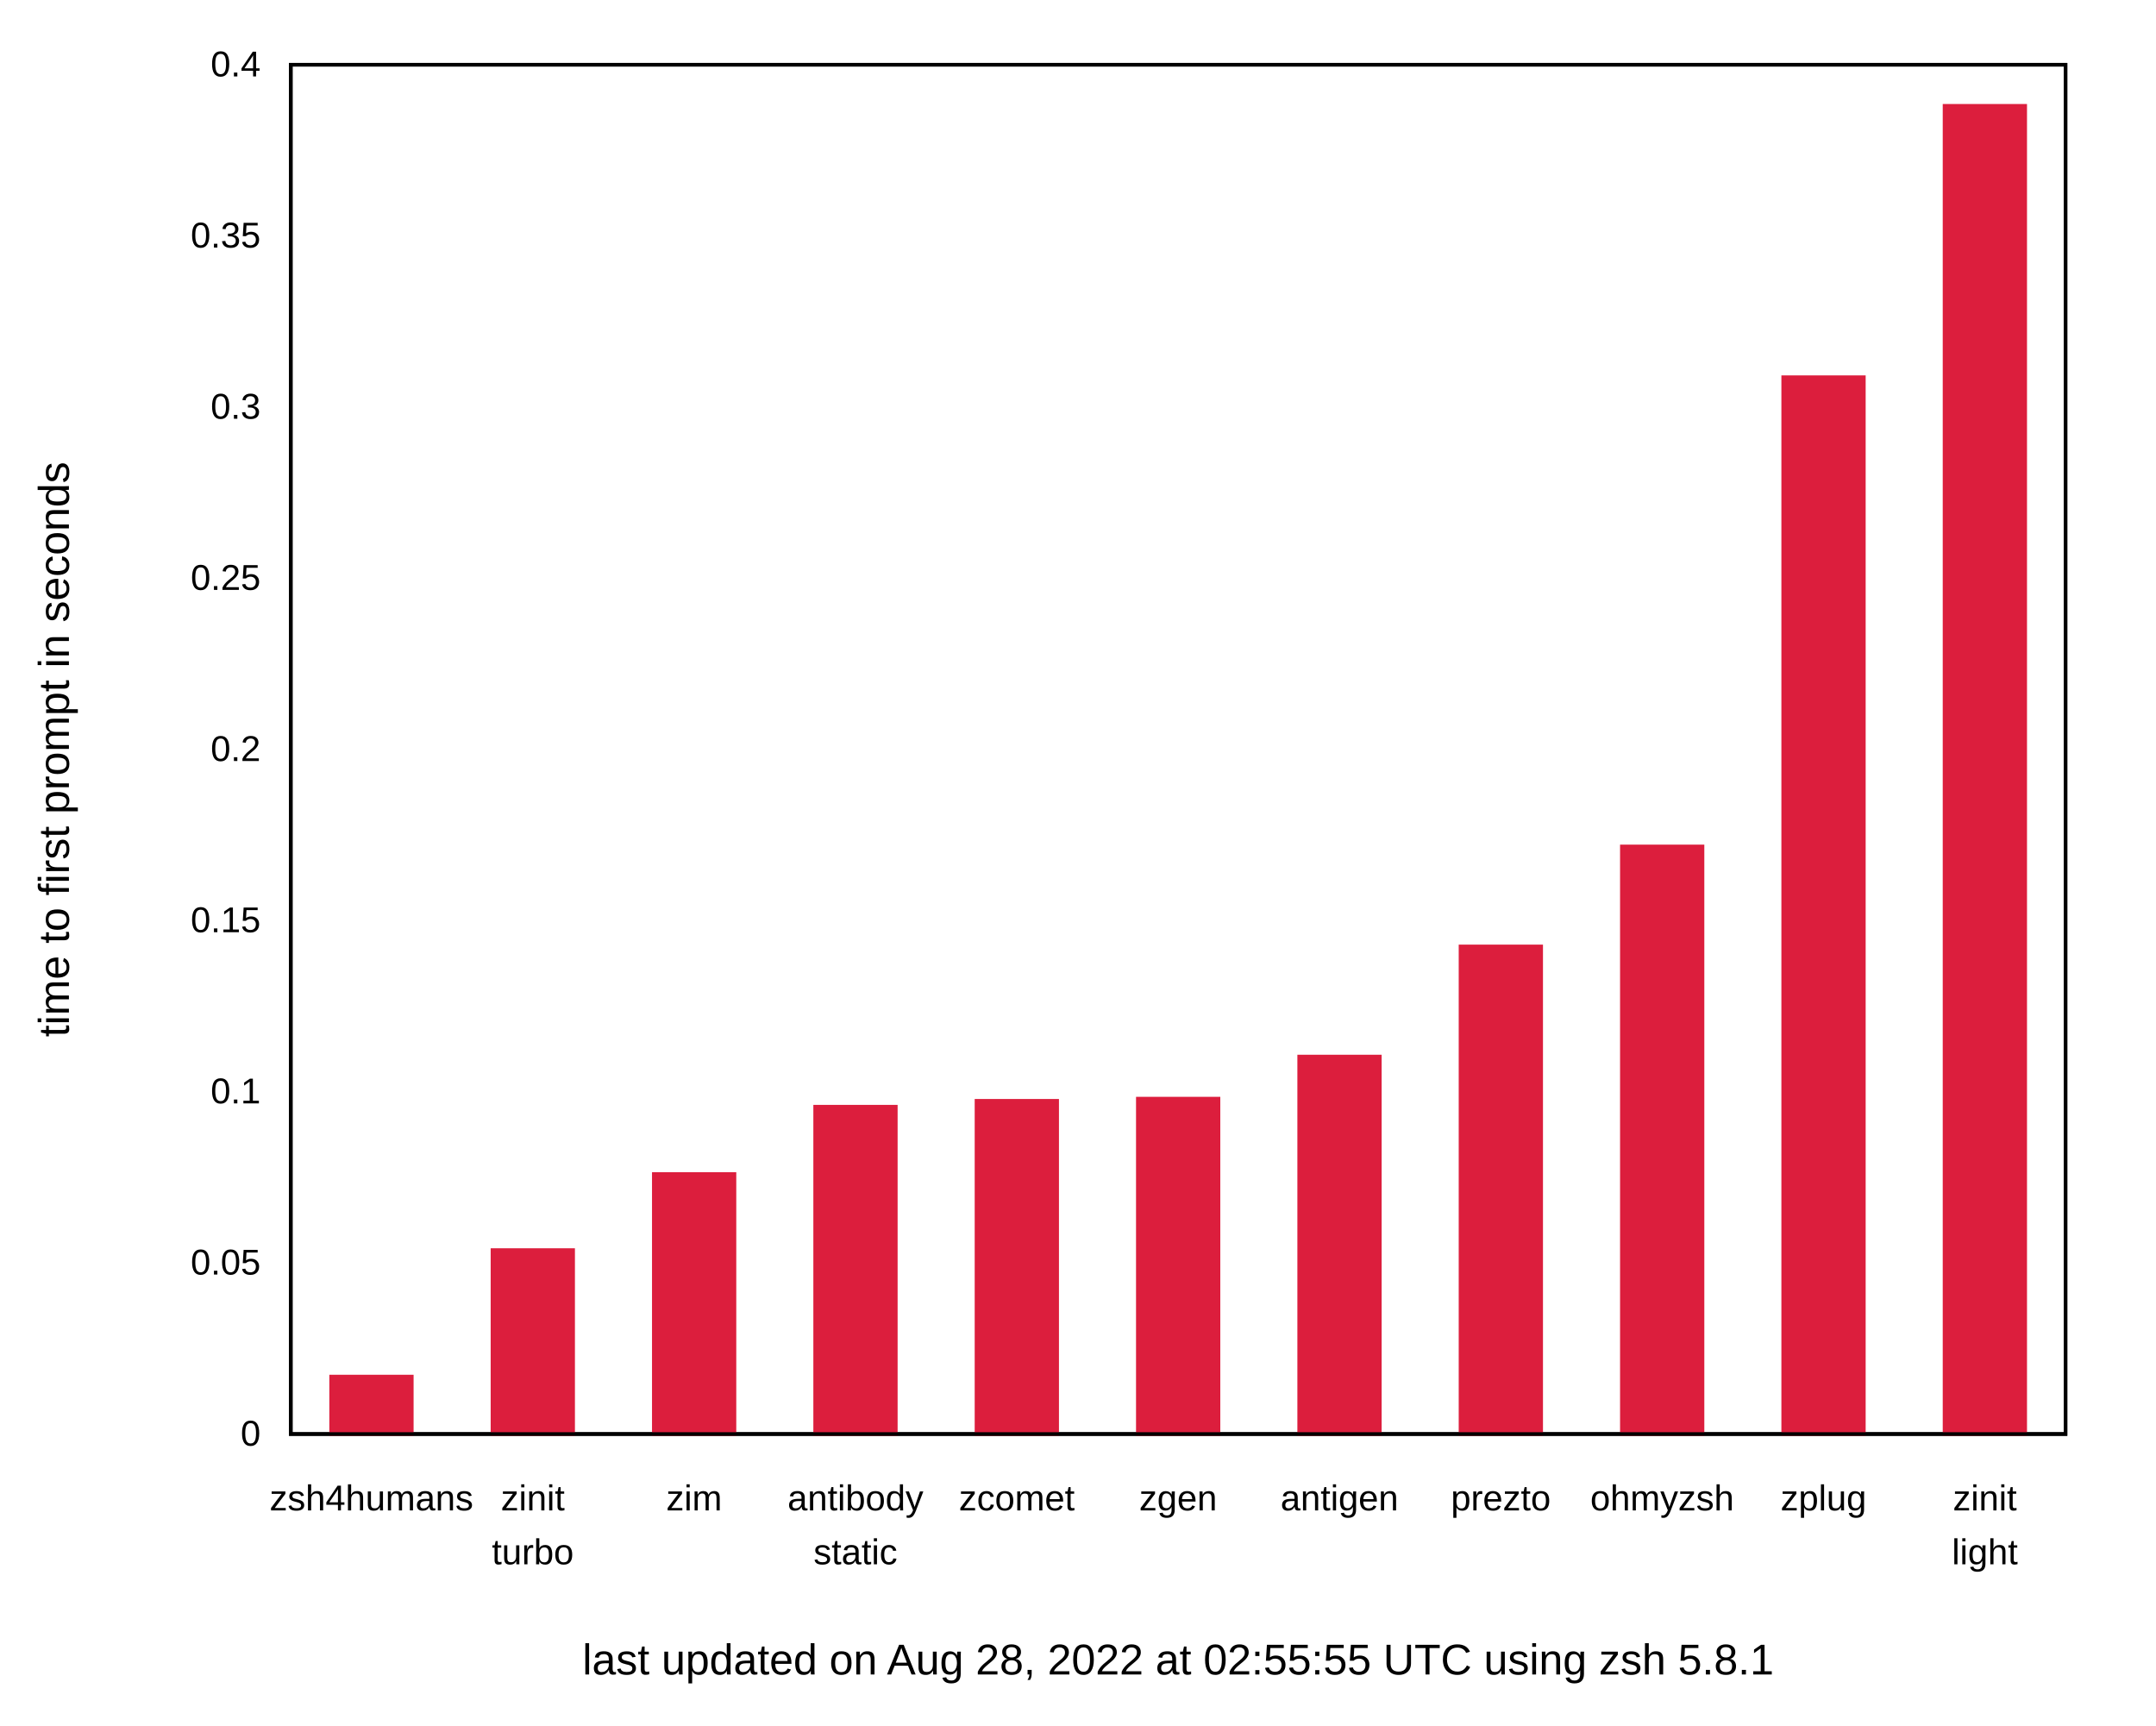
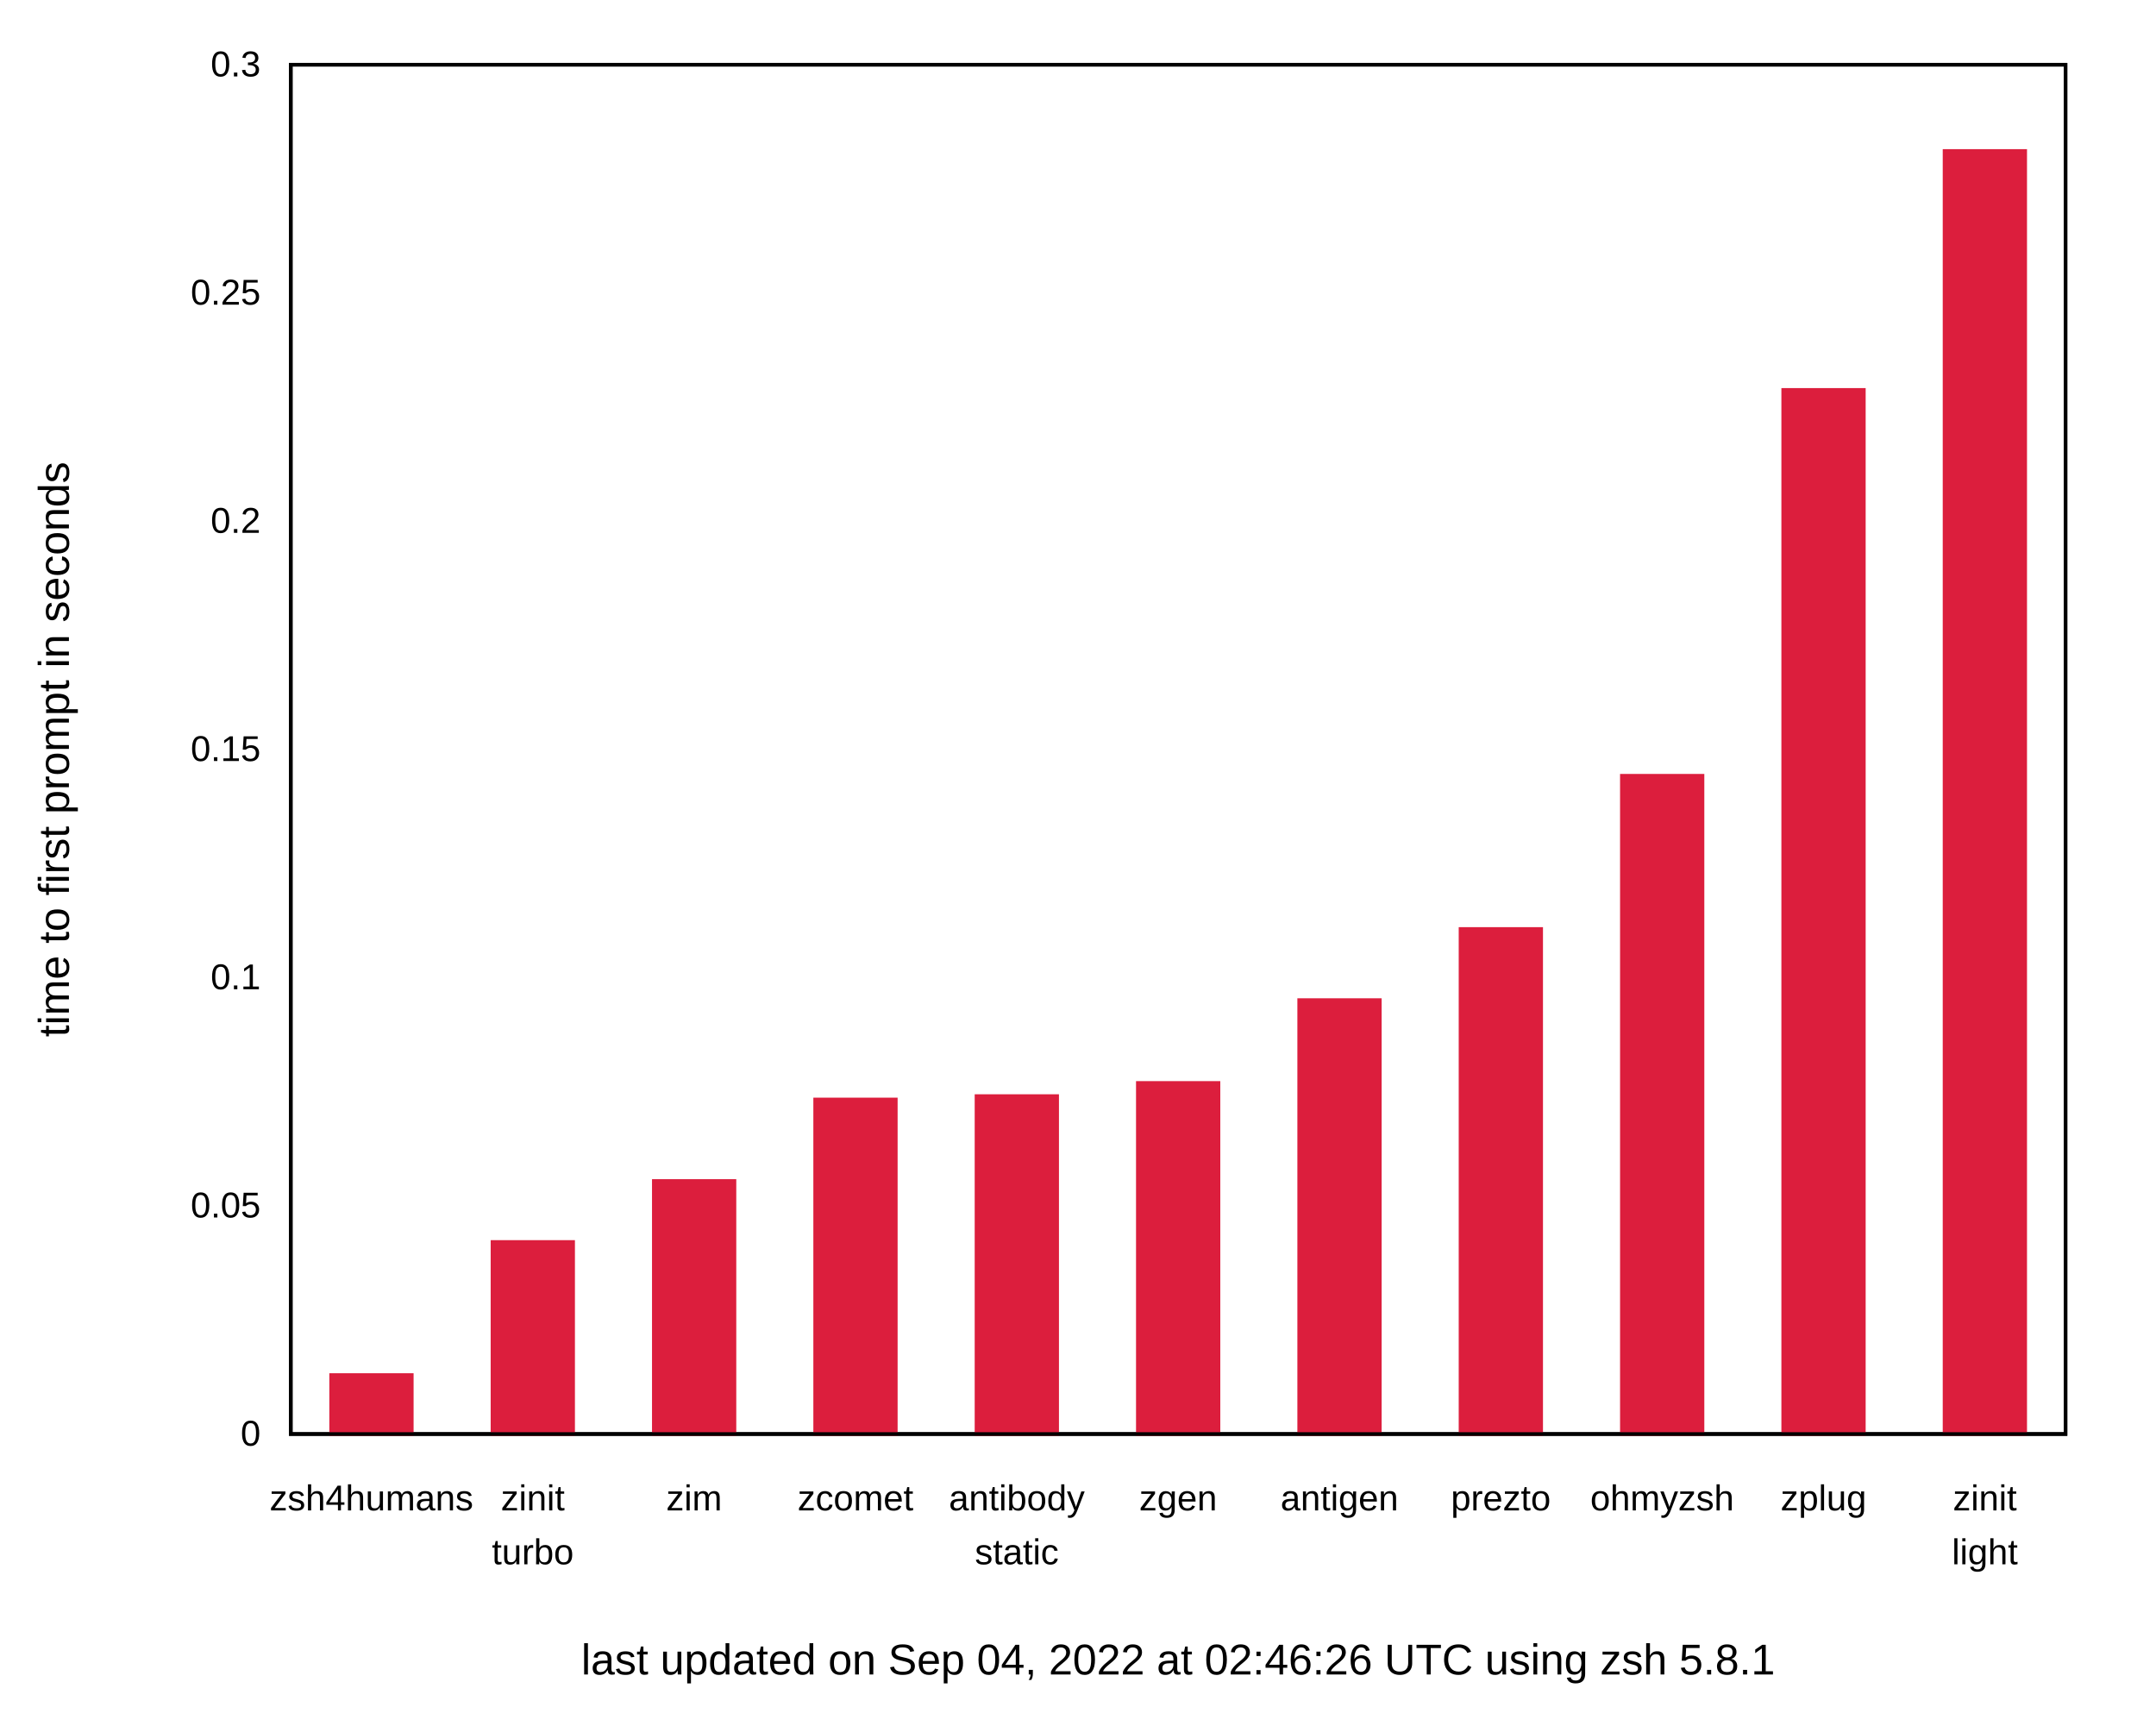
<svg xmlns="http://www.w3.org/2000/svg" xmlns:xlink="http://www.w3.org/1999/xlink" width="600" height="480" viewBox="0 0 600 480">
  <g id="gnuplot_canvas">
    <rect x="0" y="0" width="600" height="480" fill="none" />
    <defs>
      <circle id="gpDot" r="0.5" stroke-width="0.5" stroke="currentColor" />
      <path id="gpPt0" stroke-width="0.222" stroke="currentColor" d="M-1,0 h2 M0,-1 v2" />
      <path id="gpPt1" stroke-width="0.222" stroke="currentColor" d="M-1,-1 L1,1 M1,-1 L-1,1" />
      <path id="gpPt2" stroke-width="0.222" stroke="currentColor" d="M-1,0 L1,0 M0,-1 L0,1 M-1,-1 L1,1 M-1,1 L1,-1" />
      <rect id="gpPt3" stroke-width="0.222" stroke="currentColor" x="-1" y="-1" width="2" height="2" />
      <rect id="gpPt4" stroke-width="0.222" stroke="currentColor" fill="currentColor" x="-1" y="-1" width="2" height="2" />
      <circle id="gpPt5" stroke-width="0.222" stroke="currentColor" cx="0" cy="0" r="1" />
      <use xlink:href="#gpPt5" id="gpPt6" fill="currentColor" stroke="none" />
      <path id="gpPt7" stroke-width="0.222" stroke="currentColor" d="M0,-1.33 L-1.33,0.67 L1.33,0.67 z" />
      <use xlink:href="#gpPt7" id="gpPt8" fill="currentColor" stroke="none" />
      <use xlink:href="#gpPt7" id="gpPt9" stroke="currentColor" transform="rotate(180)" />
      <use xlink:href="#gpPt9" id="gpPt10" fill="currentColor" stroke="none" />
      <use xlink:href="#gpPt3" id="gpPt11" stroke="currentColor" transform="rotate(45)" />
      <use xlink:href="#gpPt11" id="gpPt12" fill="currentColor" stroke="none" />
      <path id="gpPt13" stroke-width="0.222" stroke="currentColor" d="M0,1.330 L1.265,0.411 L0.782,-1.067 L-0.782,-1.076 L-1.265,0.411 z" />
      <use xlink:href="#gpPt13" id="gpPt14" fill="currentColor" stroke="none" />
      <filter id="textbox" filterUnits="objectBoundingBox" x="0" y="0" height="1" width="1">
        <feFlood flood-color="white" flood-opacity="1" result="bgnd" />
        <feComposite in="SourceGraphic" in2="bgnd" operator="atop" />
      </filter>
      <filter id="greybox" filterUnits="objectBoundingBox" x="0" y="0" height="1" width="1">
        <feFlood flood-color="lightgrey" flood-opacity="1" result="grey" />
        <feComposite in="SourceGraphic" in2="grey" operator="atop" />
      </filter>
    </defs>
    <g fill="none" color="white" stroke="currentColor" stroke-width="1.00" stroke-linecap="butt" stroke-linejoin="miter">
</g>
    <g fill="none" color="black" stroke="currentColor" stroke-width="1.00" stroke-linecap="butt" stroke-linejoin="miter">
      <g stroke="none" shape-rendering="crispEdges">
        <polygon fill="rgb(255, 255, 255)" points="0.00,480.00 599.99,480.00 599.99,0.01 0.00,0.01 " />
      </g>
    </g>
    <g fill="none" color="black" stroke="currentColor" stroke-width="1.00" stroke-linecap="butt" stroke-linejoin="miter">
      <path stroke="black" d="M80.92,399.00 M574.82,399.00  " />
      <g transform="translate(72.53,402.25)" stroke="none" fill="black" font-family="Arial" font-size="10.00" text-anchor="end">
        <text>
          <tspan font-family="Arial"> 0</tspan>
        </text>
      </g>
    </g>
    <g fill="none" color="black" stroke="currentColor" stroke-width="1.00" stroke-linecap="butt" stroke-linejoin="miter">
-       <path stroke="black" d="M80.92,351.38 M574.82,351.38  " />
-       <g transform="translate(72.53,354.63)" stroke="none" fill="black" font-family="Arial" font-size="10.00" text-anchor="end">
+       <path stroke="black" d="M80.92,335.50 M574.82,335.50  " />
+       <g transform="translate(72.53,338.75)" stroke="none" fill="black" font-family="Arial" font-size="10.00" text-anchor="end">
        <text>
          <tspan font-family="Arial"> 0.05</tspan>
        </text>
      </g>
    </g>
    <g fill="none" color="black" stroke="currentColor" stroke-width="1.00" stroke-linecap="butt" stroke-linejoin="miter">
-       <path stroke="black" d="M80.92,303.75 M574.82,303.75  " />
-       <g transform="translate(72.53,307.00)" stroke="none" fill="black" font-family="Arial" font-size="10.00" text-anchor="end">
+       <path stroke="black" d="M80.92,272.00 M574.82,272.00  " />
+       <g transform="translate(72.53,275.25)" stroke="none" fill="black" font-family="Arial" font-size="10.00" text-anchor="end">
        <text>
          <tspan font-family="Arial"> 0.1</tspan>
-         </text>
-       </g>
-     </g>
-     <g fill="none" color="black" stroke="currentColor" stroke-width="1.00" stroke-linecap="butt" stroke-linejoin="miter">
-       <path stroke="black" d="M80.92,256.13 M574.82,256.13  " />
-       <g transform="translate(72.53,259.38)" stroke="none" fill="black" font-family="Arial" font-size="10.00" text-anchor="end">
-         <text>
-           <tspan font-family="Arial"> 0.15</tspan>
        </text>
      </g>
    </g>
    <g fill="none" color="black" stroke="currentColor" stroke-width="1.00" stroke-linecap="butt" stroke-linejoin="miter">
      <path stroke="black" d="M80.92,208.50 M574.82,208.50  " />
      <g transform="translate(72.53,211.75)" stroke="none" fill="black" font-family="Arial" font-size="10.00" text-anchor="end">
        <text>
+           <tspan font-family="Arial"> 0.15</tspan>
+         </text>
+       </g>
+     </g>
+     <g fill="none" color="black" stroke="currentColor" stroke-width="1.00" stroke-linecap="butt" stroke-linejoin="miter">
+       <path stroke="black" d="M80.92,145.01 M574.82,145.01  " />
+       <g transform="translate(72.53,148.26)" stroke="none" fill="black" font-family="Arial" font-size="10.00" text-anchor="end">
+         <text>
          <tspan font-family="Arial"> 0.2</tspan>
        </text>
      </g>
    </g>
    <g fill="none" color="black" stroke="currentColor" stroke-width="1.00" stroke-linecap="butt" stroke-linejoin="miter">
-       <path stroke="black" d="M80.92,160.88 M574.82,160.88  " />
-       <g transform="translate(72.53,164.13)" stroke="none" fill="black" font-family="Arial" font-size="10.00" text-anchor="end">
+       <path stroke="black" d="M80.92,81.51 M574.82,81.51  " />
+       <g transform="translate(72.53,84.76)" stroke="none" fill="black" font-family="Arial" font-size="10.00" text-anchor="end">
        <text>
          <tspan font-family="Arial"> 0.25</tspan>
-         </text>
-       </g>
-     </g>
-     <g fill="none" color="black" stroke="currentColor" stroke-width="1.00" stroke-linecap="butt" stroke-linejoin="miter">
-       <path stroke="black" d="M80.92,113.26 M574.82,113.26  " />
-       <g transform="translate(72.53,116.51)" stroke="none" fill="black" font-family="Arial" font-size="10.00" text-anchor="end">
-         <text>
-           <tspan font-family="Arial"> 0.3</tspan>
-         </text>
-       </g>
-     </g>
-     <g fill="none" color="black" stroke="currentColor" stroke-width="1.00" stroke-linecap="butt" stroke-linejoin="miter">
-       <path stroke="black" d="M80.92,65.63 M574.82,65.63  " />
-       <g transform="translate(72.53,68.88)" stroke="none" fill="black" font-family="Arial" font-size="10.00" text-anchor="end">
-         <text>
-           <tspan font-family="Arial"> 0.35</tspan>
        </text>
      </g>
    </g>
    <g fill="none" color="black" stroke="currentColor" stroke-width="1.00" stroke-linecap="butt" stroke-linejoin="miter">
      <path stroke="black" d="M80.92,18.01 M574.82,18.01  " />
      <g transform="translate(72.53,21.26)" stroke="none" fill="black" font-family="Arial" font-size="10.00" text-anchor="end">
        <text>
-           <tspan font-family="Arial"> 0.4</tspan>
+           <tspan font-family="Arial"> 0.3</tspan>
        </text>
      </g>
    </g>
    <g fill="none" color="black" stroke="currentColor" stroke-width="1.00" stroke-linecap="butt" stroke-linejoin="miter">
      <path stroke="black" d="M103.37,399.00 M103.37,18.01  " />
      <g transform="translate(103.37,420.25)" stroke="none" fill="black" font-family="Arial" font-size="10.00" text-anchor="middle">
        <text>
          <tspan font-family="Arial">zsh4humans</tspan>
        </text>
      </g>
    </g>
    <g fill="none" color="black" stroke="currentColor" stroke-width="1.00" stroke-linecap="butt" stroke-linejoin="miter">
      <path stroke="black" d="M148.27,399.00 M148.27,18.01  " />
      <g transform="translate(148.27,420.25)" stroke="none" fill="black" font-family="Arial" font-size="10.00" text-anchor="middle">
        <text>
          <tspan font-family="Arial">zinit</tspan>
        </text>
      </g>
      <g transform="translate(148.27,435.25)" stroke="none" fill="black" font-family="Arial" font-size="10.00" text-anchor="middle">
        <text>
          <tspan font-family="Arial">turbo</tspan>
        </text>
      </g>
    </g>
    <g fill="none" color="black" stroke="currentColor" stroke-width="1.00" stroke-linecap="butt" stroke-linejoin="miter">
      <path stroke="black" d="M193.17,399.00 M193.17,18.01  " />
      <g transform="translate(193.17,420.25)" stroke="none" fill="black" font-family="Arial" font-size="10.00" text-anchor="middle">
        <text>
          <tspan font-family="Arial">zim</tspan>
        </text>
      </g>
    </g>
    <g fill="none" color="black" stroke="currentColor" stroke-width="1.00" stroke-linecap="butt" stroke-linejoin="miter">
      <path stroke="black" d="M238.07,399.00 M238.07,18.01  " />
      <g transform="translate(238.07,420.25)" stroke="none" fill="black" font-family="Arial" font-size="10.00" text-anchor="middle">
        <text>
-           <tspan font-family="Arial">antibody</tspan>
-         </text>
-       </g>
-       <g transform="translate(238.07,435.25)" stroke="none" fill="black" font-family="Arial" font-size="10.00" text-anchor="middle">
-         <text>
-           <tspan font-family="Arial">static</tspan>
+           <tspan font-family="Arial">zcomet</tspan>
        </text>
      </g>
    </g>
    <g fill="none" color="black" stroke="currentColor" stroke-width="1.00" stroke-linecap="butt" stroke-linejoin="miter">
      <path stroke="black" d="M282.97,399.00 M282.97,18.01  " />
      <g transform="translate(282.97,420.25)" stroke="none" fill="black" font-family="Arial" font-size="10.00" text-anchor="middle">
        <text>
-           <tspan font-family="Arial">zcomet</tspan>
+           <tspan font-family="Arial">antibody</tspan>
+         </text>
+       </g>
+       <g transform="translate(282.97,435.25)" stroke="none" fill="black" font-family="Arial" font-size="10.00" text-anchor="middle">
+         <text>
+           <tspan font-family="Arial">static</tspan>
        </text>
      </g>
    </g>
    <g fill="none" color="black" stroke="currentColor" stroke-width="1.00" stroke-linecap="butt" stroke-linejoin="miter">
      <path stroke="black" d="M327.87,399.00 M327.87,18.01  " />
      <g transform="translate(327.87,420.25)" stroke="none" fill="black" font-family="Arial" font-size="10.00" text-anchor="middle">
        <text>
          <tspan font-family="Arial">zgen</tspan>
        </text>
      </g>
    </g>
    <g fill="none" color="black" stroke="currentColor" stroke-width="1.00" stroke-linecap="butt" stroke-linejoin="miter">
      <path stroke="black" d="M372.77,399.00 M372.77,18.01  " />
      <g transform="translate(372.77,420.25)" stroke="none" fill="black" font-family="Arial" font-size="10.00" text-anchor="middle">
        <text>
          <tspan font-family="Arial">antigen</tspan>
        </text>
      </g>
    </g>
    <g fill="none" color="black" stroke="currentColor" stroke-width="1.00" stroke-linecap="butt" stroke-linejoin="miter">
      <path stroke="black" d="M417.67,399.00 M417.67,18.01  " />
      <g transform="translate(417.67,420.25)" stroke="none" fill="black" font-family="Arial" font-size="10.00" text-anchor="middle">
        <text>
          <tspan font-family="Arial">prezto</tspan>
        </text>
      </g>
    </g>
    <g fill="none" color="black" stroke="currentColor" stroke-width="1.00" stroke-linecap="butt" stroke-linejoin="miter">
      <path stroke="black" d="M462.57,399.00 M462.57,18.01  " />
      <g transform="translate(462.57,420.25)" stroke="none" fill="black" font-family="Arial" font-size="10.00" text-anchor="middle">
        <text>
          <tspan font-family="Arial">ohmyzsh</tspan>
        </text>
      </g>
    </g>
    <g fill="none" color="black" stroke="currentColor" stroke-width="1.00" stroke-linecap="butt" stroke-linejoin="miter">
      <path stroke="black" d="M507.47,399.00 M507.47,18.01  " />
      <g transform="translate(507.47,420.25)" stroke="none" fill="black" font-family="Arial" font-size="10.00" text-anchor="middle">
        <text>
          <tspan font-family="Arial">zplug</tspan>
        </text>
      </g>
    </g>
    <g fill="none" color="black" stroke="currentColor" stroke-width="1.00" stroke-linecap="butt" stroke-linejoin="miter">
      <path stroke="black" d="M552.37,399.00 M552.37,18.01  " />
      <g transform="translate(552.37,420.25)" stroke="none" fill="black" font-family="Arial" font-size="10.00" text-anchor="middle">
        <text>
          <tspan font-family="Arial">zinit</tspan>
        </text>
      </g>
      <g transform="translate(552.37,435.25)" stroke="none" fill="black" font-family="Arial" font-size="10.00" text-anchor="middle">
        <text>
          <tspan font-family="Arial">light</tspan>
        </text>
      </g>
    </g>
    <g fill="none" color="black" stroke="currentColor" stroke-width="1.00" stroke-linecap="butt" stroke-linejoin="miter">
</g>
    <g fill="none" color="black" stroke="currentColor" stroke-width="1.00" stroke-linecap="butt" stroke-linejoin="miter">
      <path stroke="black" d="M80.92,18.01 L80.92,399.00 L574.82,399.00 L574.82,18.01 L80.92,18.01 Z  " />
      <g transform="translate(327.87,465.90)" stroke="none" fill="black" font-family="Arial" font-size="12.00" text-anchor="middle">
        <text>
-           <tspan font-family="Arial">last updated on Aug 28, 2022 at 02:55:55 UTC using zsh 5.8.1</tspan>
+           <tspan font-family="Arial">last updated on Sep 04, 2022 at 02:46:26 UTC using zsh 5.8.1</tspan>
        </text>
      </g>
    </g>
    <g fill="none" color="black" stroke="currentColor" stroke-width="1.00" stroke-linecap="butt" stroke-linejoin="miter">
      <g transform="translate(19.18,208.51) rotate(270)" stroke="none" fill="black" font-family="Arial" font-size="12.00" text-anchor="middle">
        <text>
          <tspan font-family="Arial">time to first prompt in seconds</tspan>
        </text>
      </g>
    </g>
    <g fill="none" color="black" stroke="currentColor" stroke-width="1.00" stroke-linecap="butt" stroke-linejoin="miter">
</g>
    <g id="gnuplot_plot_1">
      <g fill="none" color="black" stroke="currentColor" stroke-width="1.00" stroke-linecap="butt" stroke-linejoin="miter">
        <g stroke="none" shape-rendering="crispEdges">
-           <polygon fill="rgb(220,  30,  61)" points="92.15,399.00 114.61,399.00 114.61,383.00 92.15,383.00 " />
-         </g>
-         <path stroke="rgb(220,  30,  61)" d="M92.15,399.00 L92.15,383.01 L114.60,383.01 L114.60,399.00 L92.15,399.00 Z  " />
-         <g stroke="none" shape-rendering="crispEdges">
-           <polygon fill="rgb(220,  30,  61)" points="137.05,399.00 159.51,399.00 159.51,347.81 137.05,347.81 " />
-         </g>
-         <path stroke="rgb(220,  30,  61)" d="M137.05,399.00 L137.05,347.82 L159.50,347.82 L159.50,399.00 L137.05,399.00 Z  " />
-         <g stroke="none" shape-rendering="crispEdges">
-           <polygon fill="rgb(220,  30,  61)" points="181.95,399.00 204.41,399.00 204.41,326.64 181.95,326.64 " />
-         </g>
-         <path stroke="rgb(220,  30,  61)" d="M181.95,399.00 L181.95,326.65 L204.40,326.65 L204.40,399.00 L181.95,399.00 Z  " />
-         <g stroke="none" shape-rendering="crispEdges">
-           <polygon fill="rgb(220,  30,  61)" points="226.85,399.00 249.31,399.00 249.31,307.91 226.85,307.91 " />
-         </g>
-         <path stroke="rgb(220,  30,  61)" d="M226.85,399.00 L226.85,307.92 L249.30,307.92 L249.30,399.00 L226.85,399.00 Z  " />
-         <g stroke="none" shape-rendering="crispEdges">
-           <polygon fill="rgb(220,  30,  61)" points="271.75,399.00 294.21,399.00 294.21,306.27 271.75,306.27 " />
-         </g>
-         <path stroke="rgb(220,  30,  61)" d="M271.75,399.00 L271.75,306.28 L294.20,306.28 L294.20,399.00 L271.75,399.00 Z  " />
-         <g stroke="none" shape-rendering="crispEdges">
-           <polygon fill="rgb(220,  30,  61)" points="316.65,399.00 339.11,399.00 339.11,305.67 316.65,305.67 " />
-         </g>
-         <path stroke="rgb(220,  30,  61)" d="M316.65,399.00 L316.65,305.68 L339.10,305.68 L339.10,399.00 L316.65,399.00 Z  " />
-         <g stroke="none" shape-rendering="crispEdges">
-           <polygon fill="rgb(220,  30,  61)" points="361.55,399.00 384.01,399.00 384.01,293.96 361.55,293.96 " />
-         </g>
-         <path stroke="rgb(220,  30,  61)" d="M361.55,399.00 L361.55,293.97 L384.00,293.97 L384.00,399.00 L361.55,399.00 Z  " />
-         <g stroke="none" shape-rendering="crispEdges">
-           <polygon fill="rgb(220,  30,  61)" points="406.45,399.00 428.91,399.00 428.91,263.32 406.45,263.32 " />
-         </g>
-         <path stroke="rgb(220,  30,  61)" d="M406.45,399.00 L406.45,263.33 L428.90,263.33 L428.90,399.00 L406.45,399.00 Z  " />
-         <g stroke="none" shape-rendering="crispEdges">
-           <polygon fill="rgb(220,  30,  61)" points="451.35,399.00 473.81,399.00 473.81,235.50 451.35,235.50 " />
-         </g>
-         <path stroke="rgb(220,  30,  61)" d="M451.35,399.00 L451.35,235.51 L473.80,235.51 L473.80,399.00 L451.35,399.00 Z  " />
-         <g stroke="none" shape-rendering="crispEdges">
-           <polygon fill="rgb(220,  30,  61)" points="496.25,399.00 518.71,399.00 518.71,104.94 496.25,104.94 " />
-         </g>
-         <path stroke="rgb(220,  30,  61)" d="M496.25,399.00 L496.25,104.95 L518.70,104.95 L518.70,399.00 L496.25,399.00 Z  " />
-         <g stroke="none" shape-rendering="crispEdges">
-           <polygon fill="rgb(220,  30,  61)" points="541.15,399.00 563.61,399.00 563.61,29.43 541.15,29.43 " />
-         </g>
-         <path stroke="rgb(220,  30,  61)" d="M541.15,399.00 L541.15,29.44 L563.60,29.44 L563.60,399.00 L541.15,399.00 Z  " />
+           <polygon fill="rgb(220,  30,  61)" points="92.15,399.00 114.61,399.00 114.61,382.58 92.15,382.58 " />
+         </g>
+         <path stroke="rgb(220,  30,  61)" d="M92.15,399.00 L92.15,382.59 L114.60,382.59 L114.60,399.00 L92.15,399.00 Z  " />
+         <g stroke="none" shape-rendering="crispEdges">
+           <polygon fill="rgb(220,  30,  61)" points="137.05,399.00 159.51,399.00 159.51,345.55 137.05,345.55 " />
+         </g>
+         <path stroke="rgb(220,  30,  61)" d="M137.05,399.00 L137.05,345.56 L159.50,345.56 L159.50,399.00 L137.05,399.00 Z  " />
+         <g stroke="none" shape-rendering="crispEdges">
+           <polygon fill="rgb(220,  30,  61)" points="181.95,399.00 204.41,399.00 204.41,328.58 181.95,328.58 " />
+         </g>
+         <path stroke="rgb(220,  30,  61)" d="M181.95,399.00 L181.95,328.59 L204.40,328.59 L204.40,399.00 L181.95,399.00 Z  " />
+         <g stroke="none" shape-rendering="crispEdges">
+           <polygon fill="rgb(220,  30,  61)" points="226.85,399.00 249.31,399.00 249.31,305.90 226.85,305.90 " />
+         </g>
+         <path stroke="rgb(220,  30,  61)" d="M226.85,399.00 L226.85,305.91 L249.30,305.91 L249.30,399.00 L226.85,399.00 Z  " />
+         <g stroke="none" shape-rendering="crispEdges">
+           <polygon fill="rgb(220,  30,  61)" points="271.75,399.00 294.21,399.00 294.21,304.96 271.75,304.96 " />
+         </g>
+         <path stroke="rgb(220,  30,  61)" d="M271.75,399.00 L271.75,304.97 L294.20,304.97 L294.20,399.00 L271.75,399.00 Z  " />
+         <g stroke="none" shape-rendering="crispEdges">
+           <polygon fill="rgb(220,  30,  61)" points="316.65,399.00 339.11,399.00 339.11,301.30 316.65,301.30 " />
+         </g>
+         <path stroke="rgb(220,  30,  61)" d="M316.65,399.00 L316.65,301.31 L339.10,301.31 L339.10,399.00 L316.65,399.00 Z  " />
+         <g stroke="none" shape-rendering="crispEdges">
+           <polygon fill="rgb(220,  30,  61)" points="361.55,399.00 384.01,399.00 384.01,278.25 361.55,278.25 " />
+         </g>
+         <path stroke="rgb(220,  30,  61)" d="M361.55,399.00 L361.55,278.26 L384.00,278.26 L384.00,399.00 L361.55,399.00 Z  " />
+         <g stroke="none" shape-rendering="crispEdges">
+           <polygon fill="rgb(220,  30,  61)" points="406.45,399.00 428.91,399.00 428.91,258.46 406.45,258.46 " />
+         </g>
+         <path stroke="rgb(220,  30,  61)" d="M406.45,399.00 L406.45,258.47 L428.90,258.47 L428.90,399.00 L406.45,399.00 Z  " />
+         <g stroke="none" shape-rendering="crispEdges">
+           <polygon fill="rgb(220,  30,  61)" points="451.35,399.00 473.81,399.00 473.81,215.83 451.35,215.83 " />
+         </g>
+         <path stroke="rgb(220,  30,  61)" d="M451.35,399.00 L451.35,215.84 L473.80,215.84 L473.80,399.00 L451.35,399.00 Z  " />
+         <g stroke="none" shape-rendering="crispEdges">
+           <polygon fill="rgb(220,  30,  61)" points="496.25,399.00 518.71,399.00 518.71,108.47 496.25,108.47 " />
+         </g>
+         <path stroke="rgb(220,  30,  61)" d="M496.25,399.00 L496.25,108.48 L518.70,108.48 L518.70,399.00 L496.25,399.00 Z  " />
+         <g stroke="none" shape-rendering="crispEdges">
+           <polygon fill="rgb(220,  30,  61)" points="541.15,399.00 563.61,399.00 563.61,41.99 541.15,41.99 " />
+         </g>
+         <path stroke="rgb(220,  30,  61)" d="M541.15,399.00 L541.15,42.00 L563.60,42.00 L563.60,399.00 L541.15,399.00 Z  " />
      </g>
    </g>
    <g fill="none" color="white" stroke="rgb(220,  30,  61)" stroke-width="2.00" stroke-linecap="butt" stroke-linejoin="miter">
</g>
    <g fill="none" color="black" stroke="currentColor" stroke-width="2.00" stroke-linecap="butt" stroke-linejoin="miter">
</g>
    <g fill="none" color="black" stroke="black" stroke-width="1.00" stroke-linecap="butt" stroke-linejoin="miter">
</g>
    <g fill="none" color="black" stroke="currentColor" stroke-width="1.00" stroke-linecap="butt" stroke-linejoin="miter">
      <path stroke="black" d="M80.92,18.01 L80.92,399.00 L574.82,399.00 L574.82,18.01 L80.92,18.01 Z  " />
    </g>
    <g fill="none" color="black" stroke="currentColor" stroke-width="1.00" stroke-linecap="butt" stroke-linejoin="miter">
</g>
  </g>
</svg>
